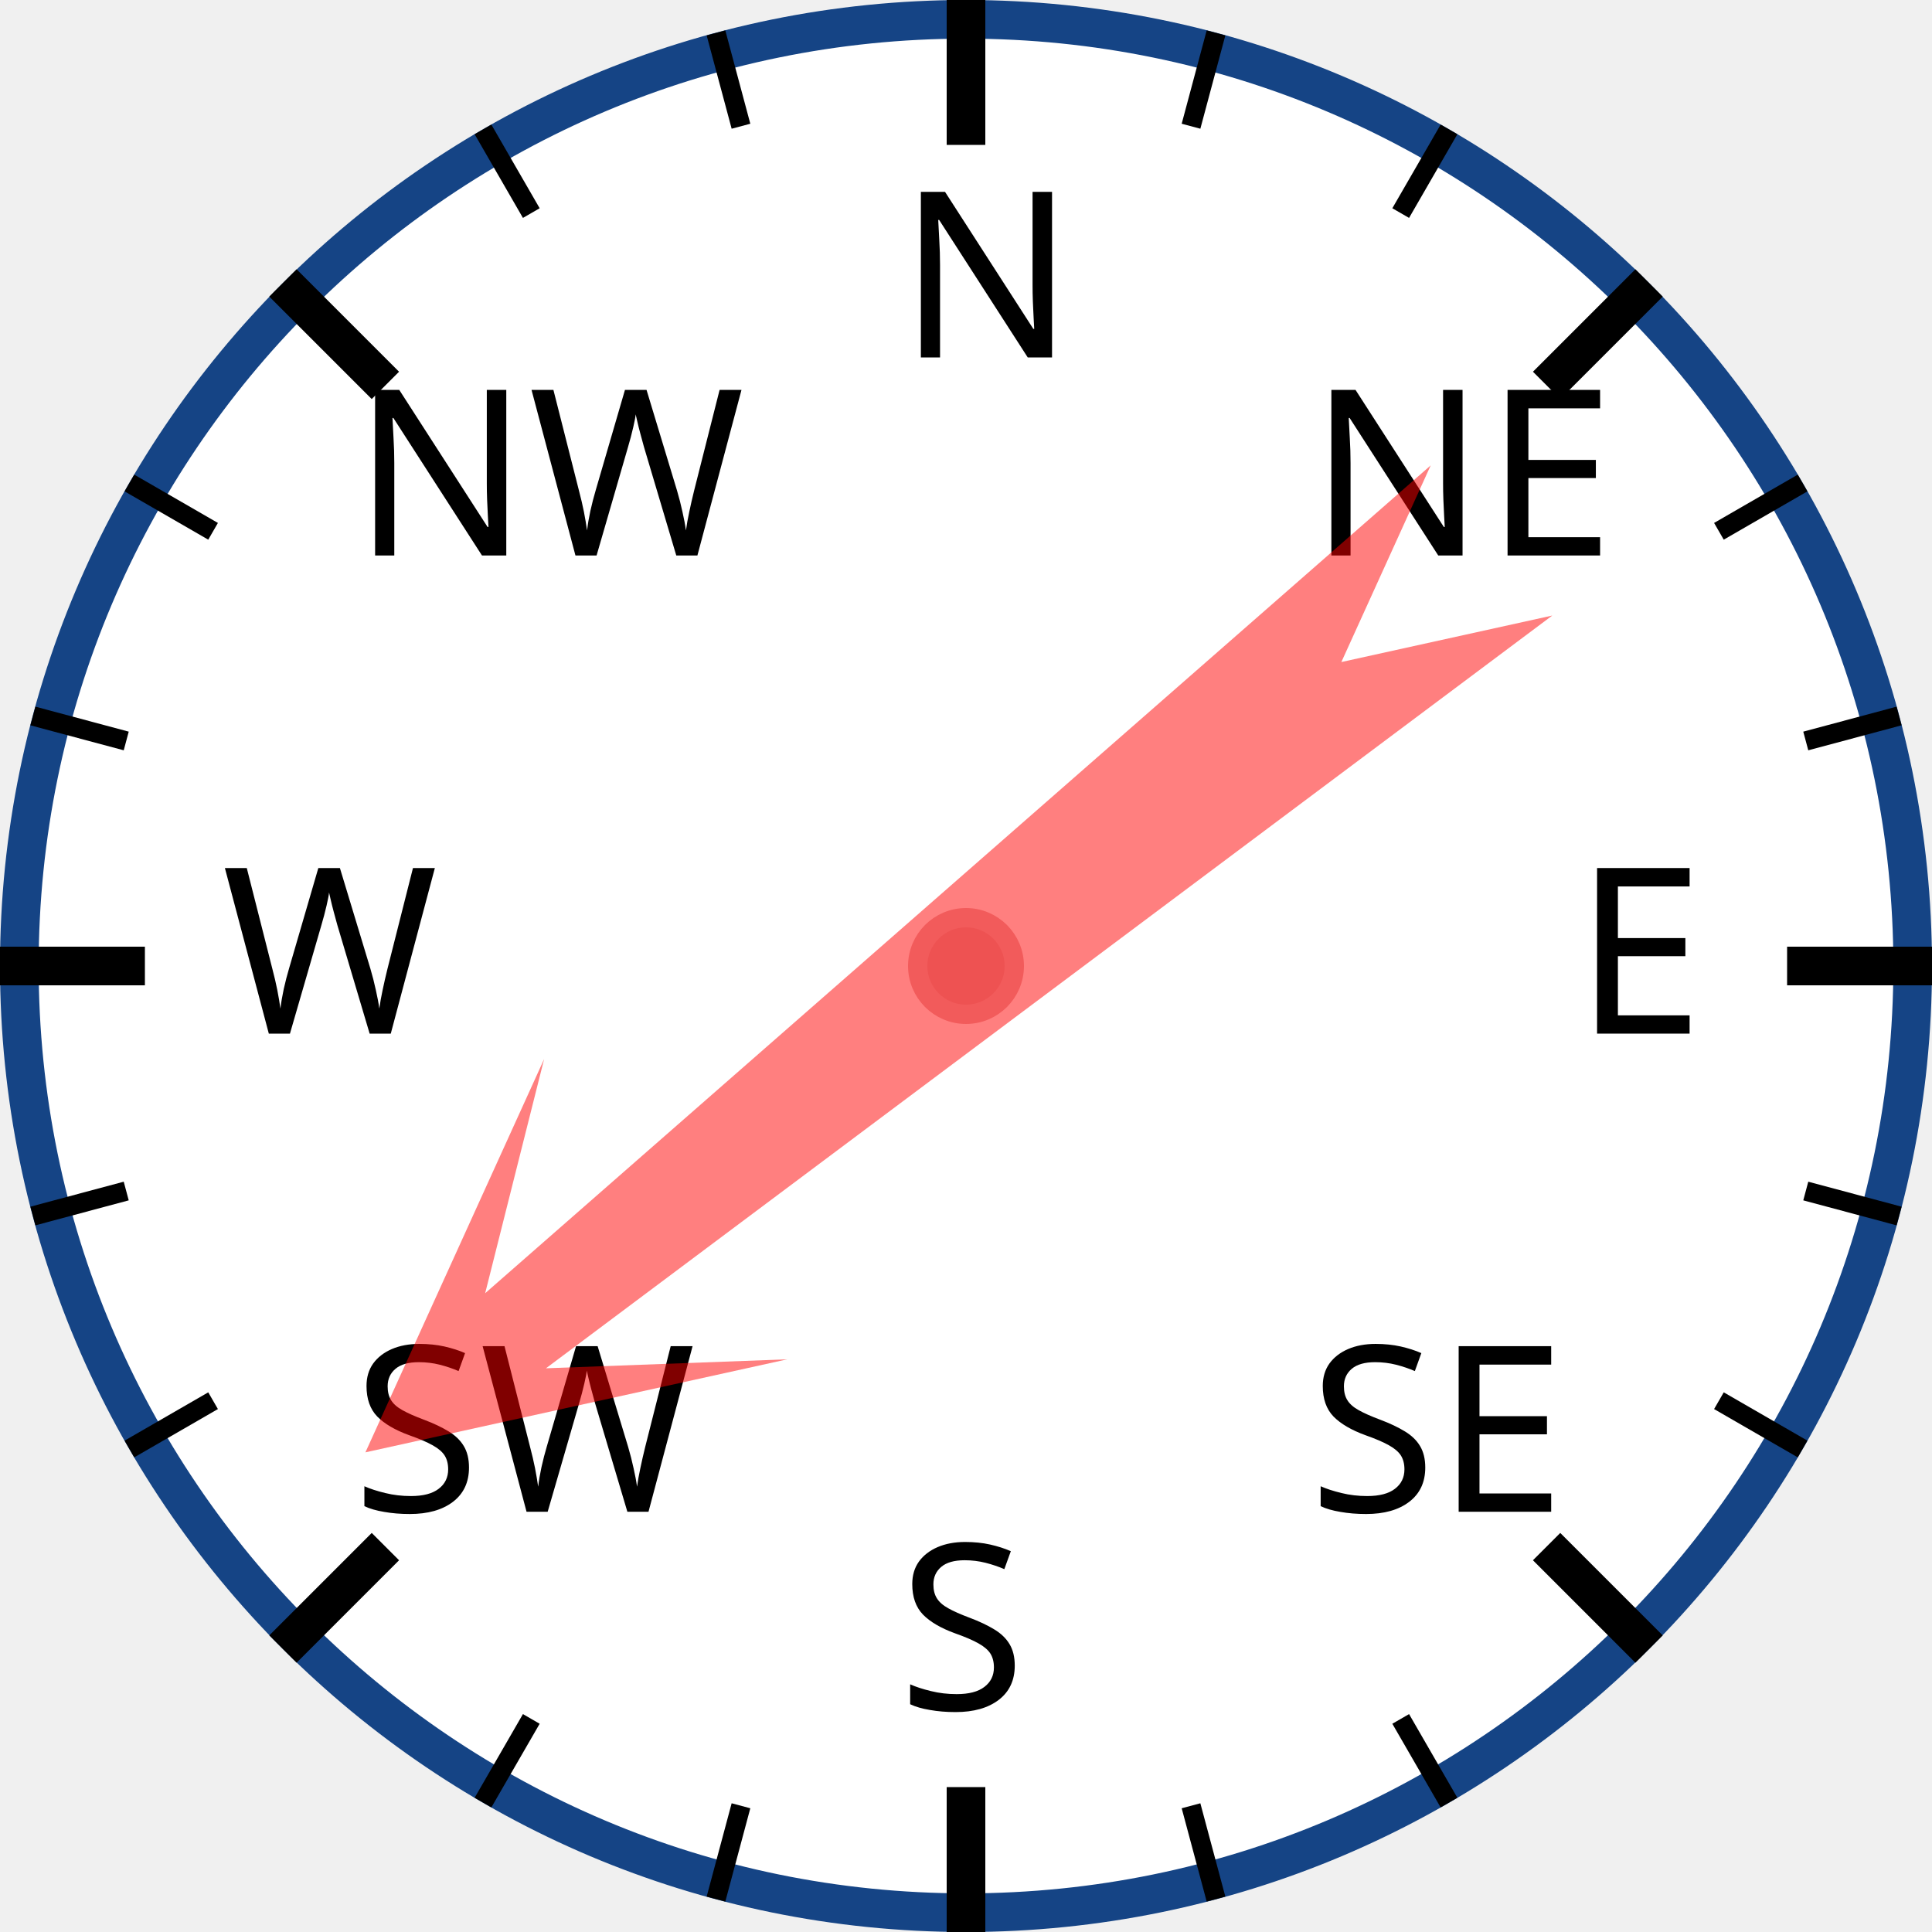
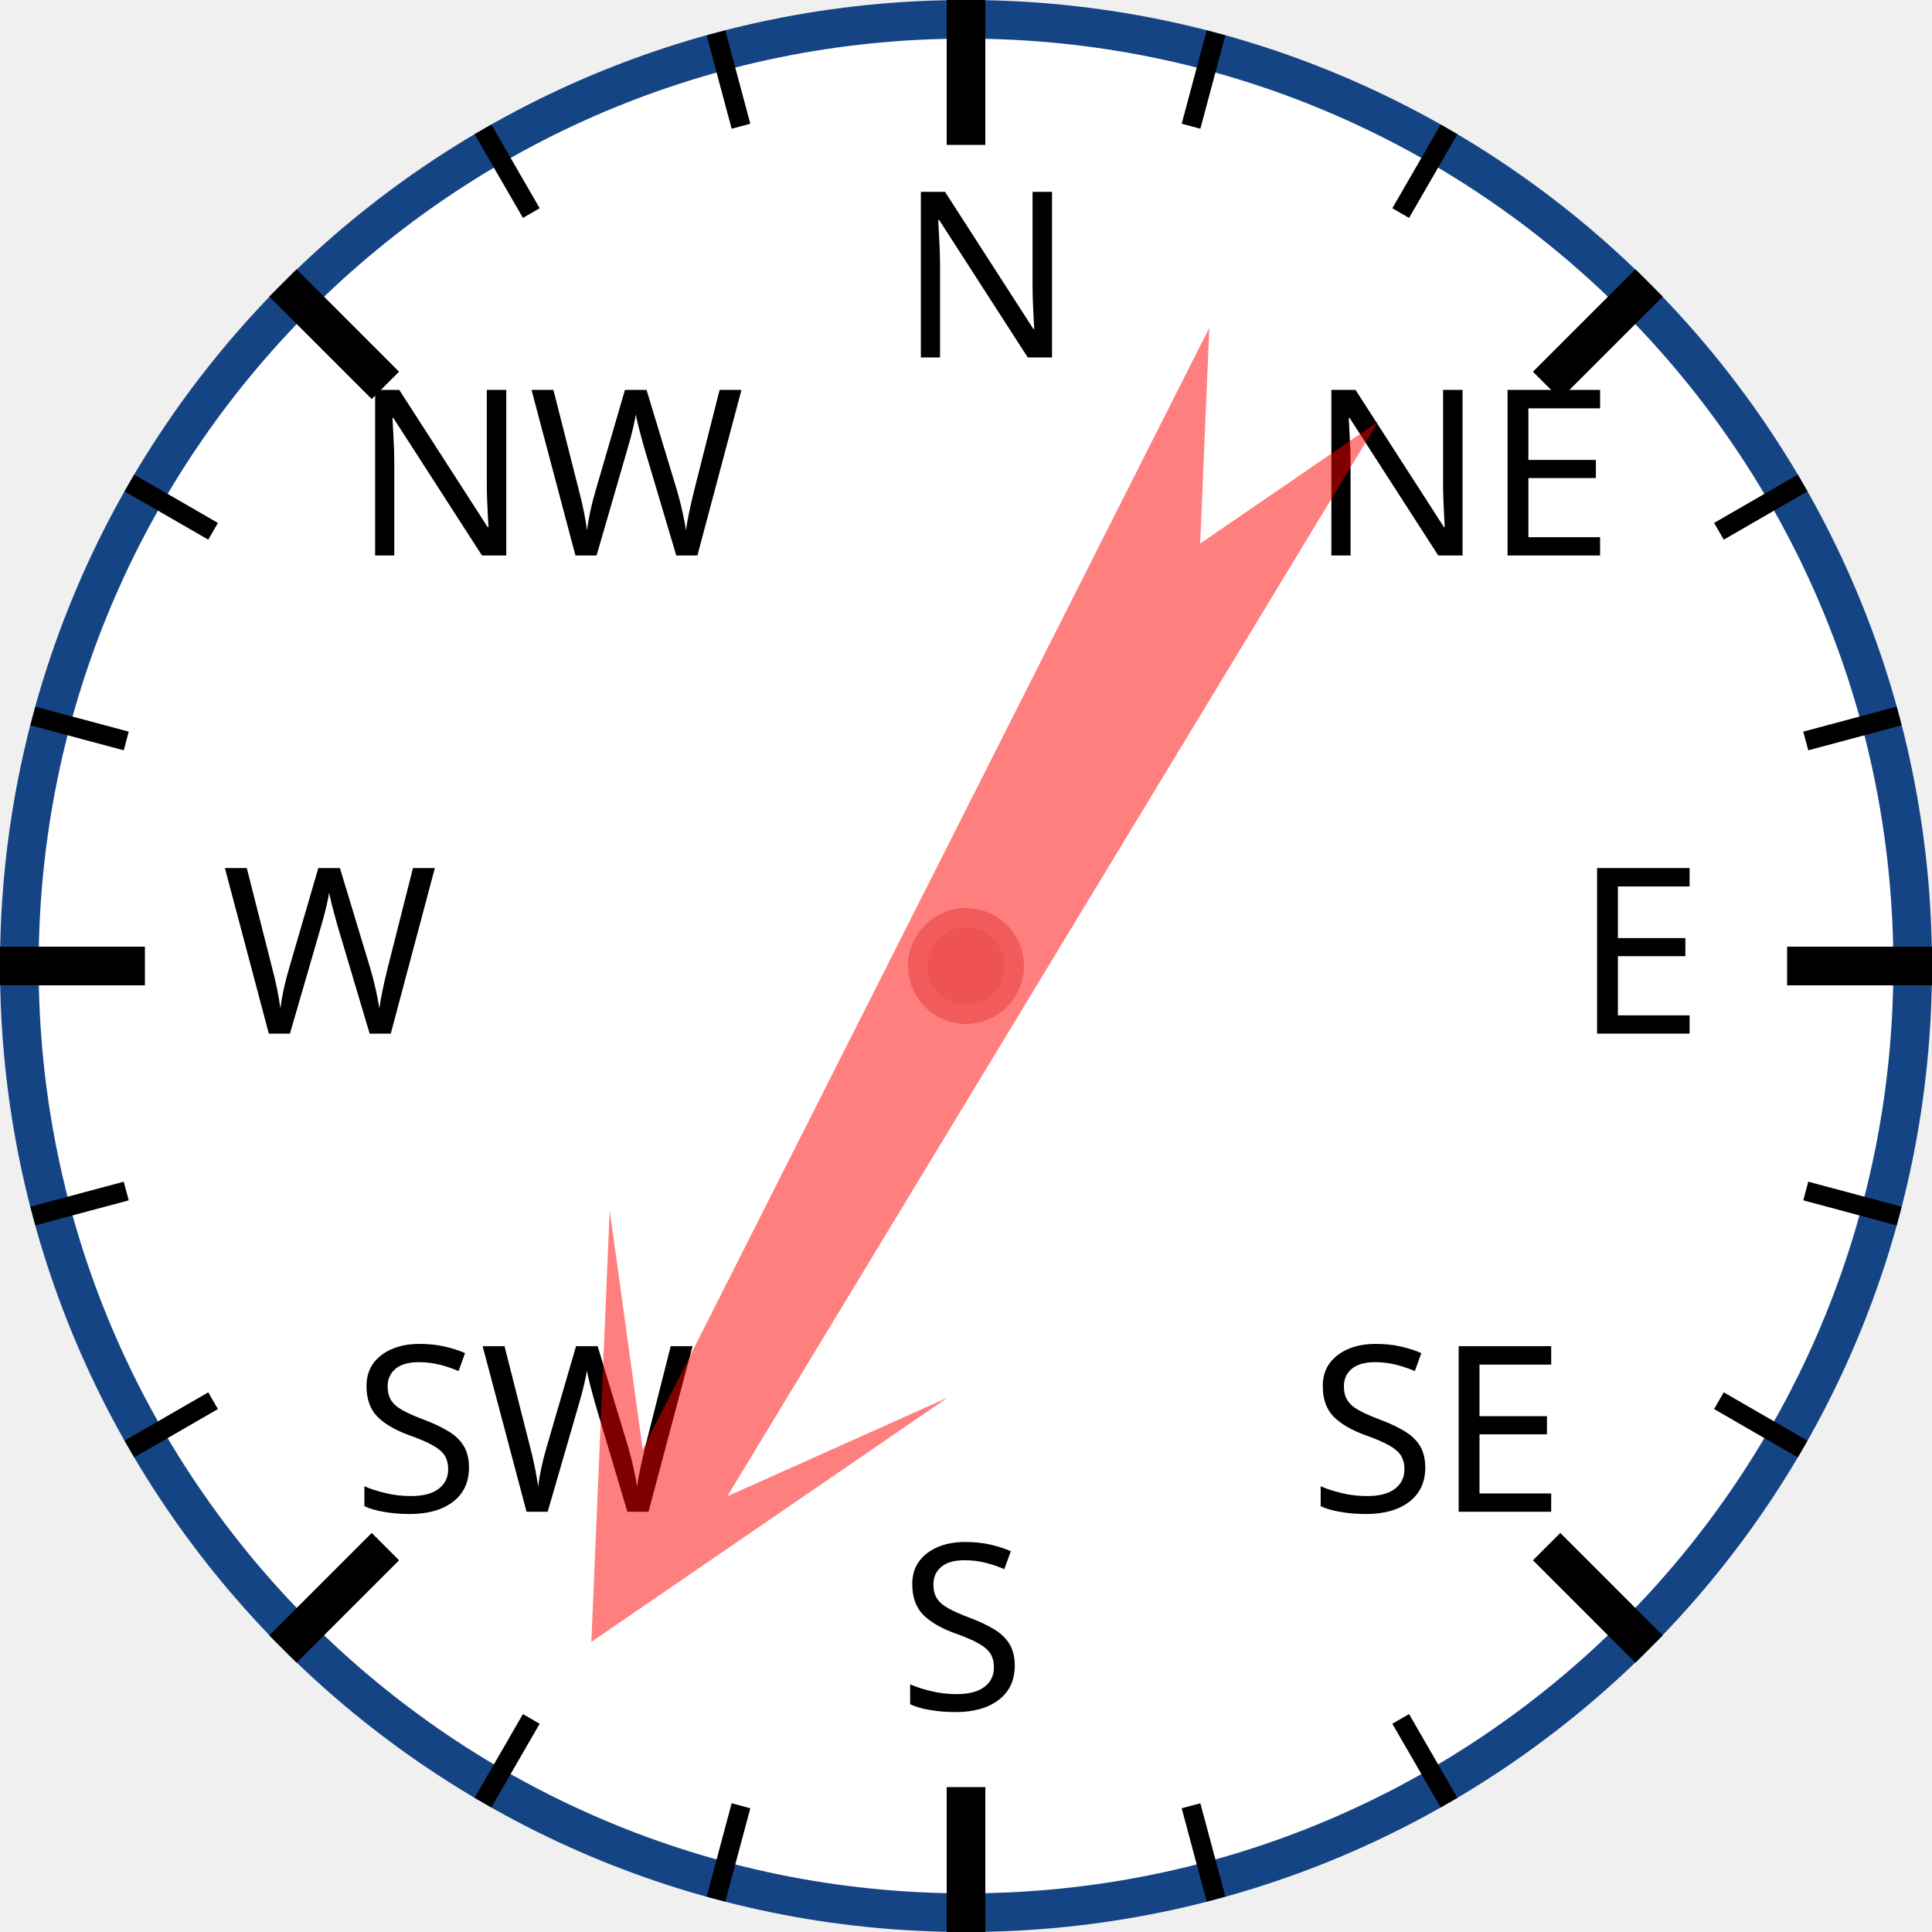
<svg xmlns="http://www.w3.org/2000/svg" width="120px" height="120px" viewBox="0 0 200 200">
  <circle cx="100" cy="100" r="98" style="fill: white; stroke: #154485; stroke-width: 4;" />
  <text x="93.0" y="37.0" style="font-family: sans-serif; font-size: 18pt;">N</text>
  <line x1="100.0" y1="0.0" x2="100.0" y2="15.0" style="stroke: black; stroke-width: 4;" />
  <line x1="74.118" y1="3.407" x2="76.706" y2="13.067" style="stroke: black; stroke-width: 2;" />
  <line x1="50" y1="13.397" x2="55" y2="22.058" style="stroke: black; stroke-width: 2;" />
  <text x="36.503" y="57.503" style="font-family: sans-serif; font-size: 18pt;">NW</text>
  <line x1="29.289" y1="29.289" x2="39.896" y2="39.896" style="stroke: black; stroke-width: 4;" />
  <line x1="13.397" y1="50" x2="22.058" y2="55" style="stroke: black; stroke-width: 2;" />
  <line x1="3.407" y1="74.118" x2="13.067" y2="76.706" style="stroke: black; stroke-width: 2;" />
  <text x="23.0" y="107.0" style="font-family: sans-serif; font-size: 18pt;">W</text>
  <line x1="0.0" y1="100.0" x2="15.0" y2="100.0" style="stroke: black; stroke-width: 4;" />
  <line x1="3.407" y1="125.882" x2="13.067" y2="123.294" style="stroke: black; stroke-width: 2;" />
  <line x1="13.397" y1="150" x2="22.058" y2="145" style="stroke: black; stroke-width: 2;" />
  <text x="36.503" y="156.497" style="font-family: sans-serif; font-size: 18pt;">SW</text>
  <line x1="29.289" y1="170.711" x2="39.896" y2="160.104" style="stroke: black; stroke-width: 4;" />
  <line x1="50" y1="186.603" x2="55" y2="177.942" style="stroke: black; stroke-width: 2;" />
  <line x1="74.118" y1="196.593" x2="76.706" y2="186.933" style="stroke: black; stroke-width: 2;" />
  <text x="93" y="177.0" style="font-family: sans-serif; font-size: 18pt;">S</text>
  <line x1="100" y1="200.0" x2="100" y2="185.0" style="stroke: black; stroke-width: 4;" />
  <line x1="125.882" y1="196.593" x2="123.294" y2="186.933" style="stroke: black; stroke-width: 2;" />
  <line x1="150.0" y1="186.603" x2="145.0" y2="177.942" style="stroke: black; stroke-width: 2;" />
  <text x="135.497" y="156.497" style="font-family: sans-serif; font-size: 18pt;">SE</text>
  <line x1="170.711" y1="170.711" x2="160.104" y2="160.104" style="stroke: black; stroke-width: 4;" />
  <line x1="186.603" y1="150" x2="177.942" y2="145" style="stroke: black; stroke-width: 2;" />
  <line x1="196.593" y1="125.882" x2="186.933" y2="123.294" style="stroke: black; stroke-width: 2;" />
  <text x="163.0" y="107" style="font-family: sans-serif; font-size: 18pt;">E</text>
  <line x1="200.0" y1="100" x2="185.0" y2="100" style="stroke: black; stroke-width: 4;" />
  <line x1="196.593" y1="74.118" x2="186.933" y2="76.706" style="stroke: black; stroke-width: 2;" />
  <line x1="186.603" y1="50" x2="177.942" y2="55" style="stroke: black; stroke-width: 2;" />
  <text x="135.497" y="57.503" style="font-family: sans-serif; font-size: 18pt;">NE</text>
  <line x1="170.711" y1="29.289" x2="160.104" y2="39.896" style="stroke: black; stroke-width: 4;" />
  <line x1="150" y1="13.397" x2="145" y2="22.058" style="stroke: black; stroke-width: 2;" />
  <line x1="125.882" y1="3.407" x2="123.294" y2="13.067" style="stroke: black; stroke-width: 2;" />
-   <polygon points="100 20 120 60 105 40 110 170 100 150 90 170 95 40 80 60" style="fill: red; fill-opacity: 0.5;" transform="rotate(231,100,100)" />
+   <polygon points="100 20 120 60 105 40 110 170 100 150 90 170 95 40 80 60" style="fill: red; fill-opacity: 0.5;" transform="rotate(209,100,100)" />
  <circle cx="100" cy="100" r="5" style="fill: #EE5252; stroke: #F25B5B; stroke-width: 2;" />
</svg>
